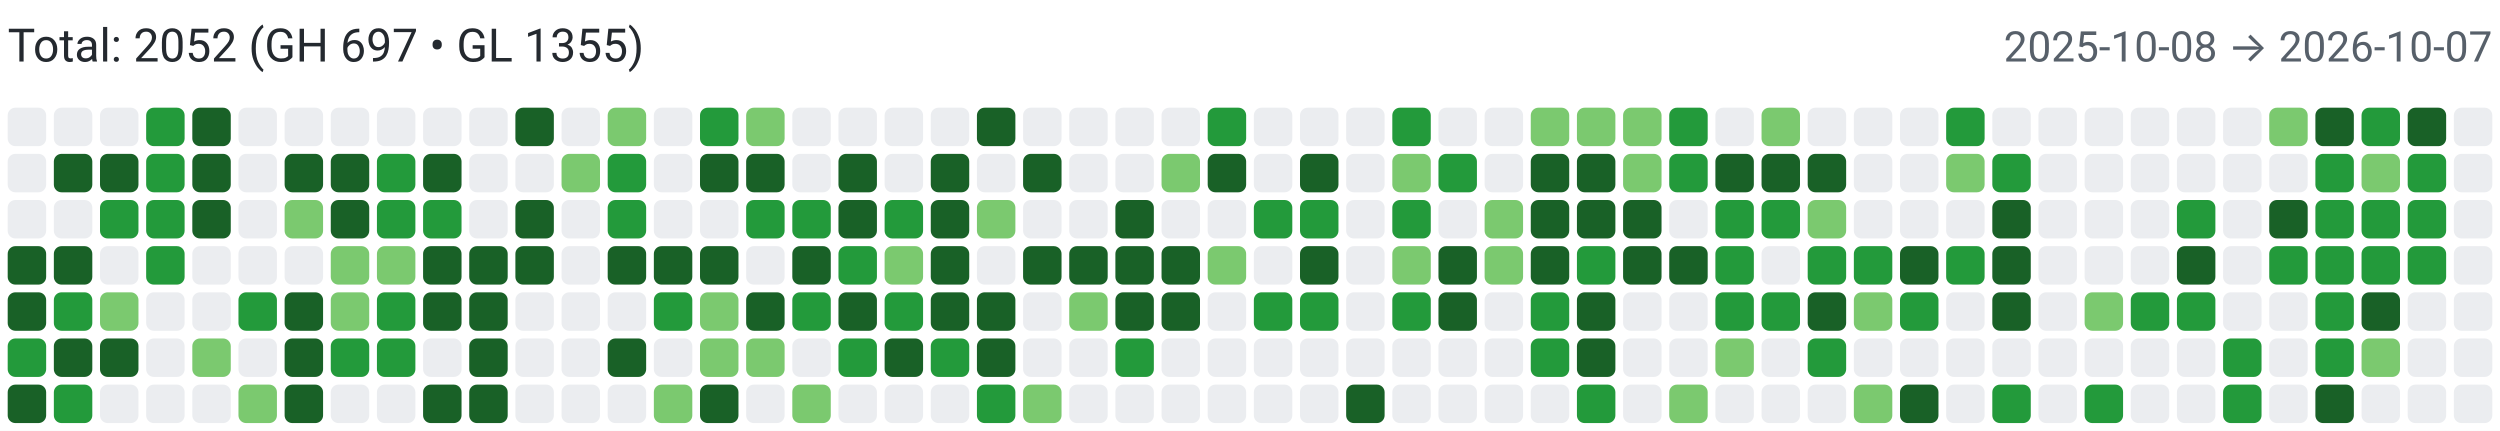
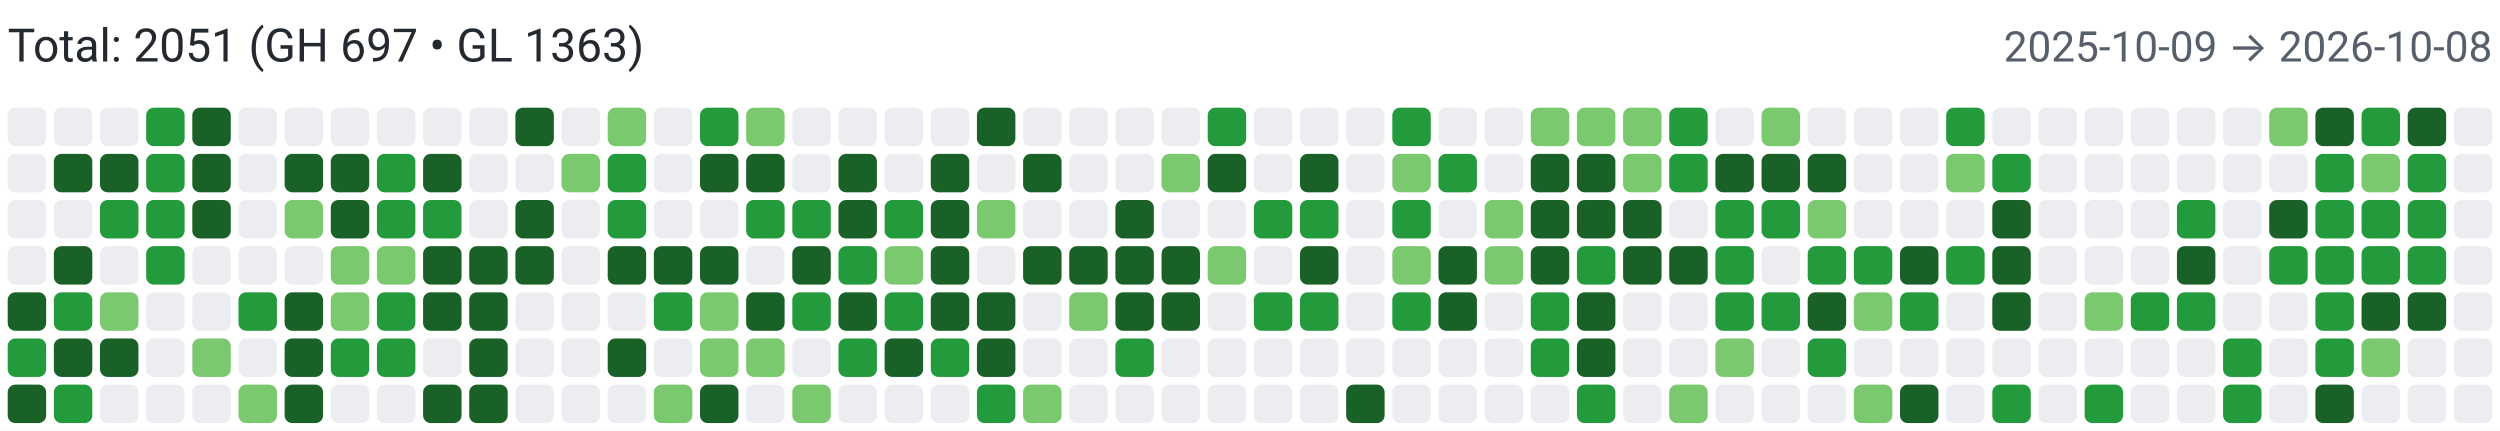
<svg xmlns="http://www.w3.org/2000/svg" width="650" height="112" viewBox="0 0 650 112" role="img" aria-label="Combined contributions">
  <rect width="100%" height="100%" fill="#fff" />
-   <text x="2" y="16" font-family="system-ui,-apple-system,Segoe UI,Roboto,Ubuntu,Cantarell,Noto Sans,sans-serif" font-size="12" fill="#24292f">Total: 2052 (GH 697 • GL 1355)</text>
-   <text x="648" y="16" text-anchor="end" font-family="system-ui,-apple-system,Segoe UI,Roboto,Ubuntu,Cantarell,Noto Sans,sans-serif" font-size="11" fill="#57606a">2025-10-08 → 2026-10-07</text>
+   <text x="2" y="16" font-family="system-ui,-apple-system,Segoe UI,Roboto,Ubuntu,Cantarell,Noto Sans,sans-serif" font-size="12" fill="#24292f">Total: 2051 (GH 697 • GL 1363)</text>
+   <text x="648" y="16" text-anchor="end" font-family="system-ui,-apple-system,Segoe UI,Roboto,Ubuntu,Cantarell,Noto Sans,sans-serif" font-size="11" fill="#57606a">2025-10-09 → 2026-10-08</text>
  <rect x="2" y="28" width="10" height="10" rx="2" ry="2" fill="#ebedf0">
        </rect>
  <rect x="2" y="40" width="10" height="10" rx="2" ry="2" fill="#ebedf0">
        </rect>
  <rect x="2" y="52" width="10" height="10" rx="2" ry="2" fill="#ebedf0">
        </rect>
-   <rect x="2" y="64" width="10" height="10" rx="2" ry="2" fill="#196127">
+   <rect x="2" y="64" width="10" height="10" rx="2" ry="2" fill="#ebedf0">
        </rect>
  <rect x="2" y="76" width="10" height="10" rx="2" ry="2" fill="#196127">
        </rect>
  <rect x="2" y="88" width="10" height="10" rx="2" ry="2" fill="#239a3b">
        </rect>
  <rect x="2" y="100" width="10" height="10" rx="2" ry="2" fill="#196127">
        </rect>
  <rect x="14" y="28" width="10" height="10" rx="2" ry="2" fill="#ebedf0">
        </rect>
  <rect x="14" y="40" width="10" height="10" rx="2" ry="2" fill="#196127">
        </rect>
  <rect x="14" y="52" width="10" height="10" rx="2" ry="2" fill="#ebedf0">
        </rect>
  <rect x="14" y="64" width="10" height="10" rx="2" ry="2" fill="#196127">
        </rect>
  <rect x="14" y="76" width="10" height="10" rx="2" ry="2" fill="#239a3b">
        </rect>
  <rect x="14" y="88" width="10" height="10" rx="2" ry="2" fill="#196127">
        </rect>
  <rect x="14" y="100" width="10" height="10" rx="2" ry="2" fill="#239a3b">
        </rect>
  <rect x="26" y="28" width="10" height="10" rx="2" ry="2" fill="#ebedf0">
        </rect>
  <rect x="26" y="40" width="10" height="10" rx="2" ry="2" fill="#196127">
        </rect>
  <rect x="26" y="52" width="10" height="10" rx="2" ry="2" fill="#239a3b">
        </rect>
  <rect x="26" y="64" width="10" height="10" rx="2" ry="2" fill="#ebedf0">
        </rect>
  <rect x="26" y="76" width="10" height="10" rx="2" ry="2" fill="#7bc96f">
        </rect>
  <rect x="26" y="88" width="10" height="10" rx="2" ry="2" fill="#196127">
        </rect>
  <rect x="26" y="100" width="10" height="10" rx="2" ry="2" fill="#ebedf0">
        </rect>
  <rect x="38" y="28" width="10" height="10" rx="2" ry="2" fill="#239a3b">
        </rect>
  <rect x="38" y="40" width="10" height="10" rx="2" ry="2" fill="#239a3b">
        </rect>
  <rect x="38" y="52" width="10" height="10" rx="2" ry="2" fill="#239a3b">
        </rect>
  <rect x="38" y="64" width="10" height="10" rx="2" ry="2" fill="#239a3b">
        </rect>
  <rect x="38" y="76" width="10" height="10" rx="2" ry="2" fill="#ebedf0">
        </rect>
  <rect x="38" y="88" width="10" height="10" rx="2" ry="2" fill="#ebedf0">
        </rect>
  <rect x="38" y="100" width="10" height="10" rx="2" ry="2" fill="#ebedf0">
        </rect>
  <rect x="50" y="28" width="10" height="10" rx="2" ry="2" fill="#196127">
        </rect>
  <rect x="50" y="40" width="10" height="10" rx="2" ry="2" fill="#196127">
        </rect>
  <rect x="50" y="52" width="10" height="10" rx="2" ry="2" fill="#196127">
        </rect>
  <rect x="50" y="64" width="10" height="10" rx="2" ry="2" fill="#ebedf0">
        </rect>
  <rect x="50" y="76" width="10" height="10" rx="2" ry="2" fill="#ebedf0">
        </rect>
  <rect x="50" y="88" width="10" height="10" rx="2" ry="2" fill="#7bc96f">
        </rect>
  <rect x="50" y="100" width="10" height="10" rx="2" ry="2" fill="#ebedf0">
        </rect>
  <rect x="62" y="28" width="10" height="10" rx="2" ry="2" fill="#ebedf0">
        </rect>
  <rect x="62" y="40" width="10" height="10" rx="2" ry="2" fill="#ebedf0">
        </rect>
  <rect x="62" y="52" width="10" height="10" rx="2" ry="2" fill="#ebedf0">
        </rect>
  <rect x="62" y="64" width="10" height="10" rx="2" ry="2" fill="#ebedf0">
        </rect>
  <rect x="62" y="76" width="10" height="10" rx="2" ry="2" fill="#239a3b">
        </rect>
  <rect x="62" y="88" width="10" height="10" rx="2" ry="2" fill="#ebedf0">
        </rect>
  <rect x="62" y="100" width="10" height="10" rx="2" ry="2" fill="#7bc96f">
        </rect>
  <rect x="74" y="28" width="10" height="10" rx="2" ry="2" fill="#ebedf0">
        </rect>
  <rect x="74" y="40" width="10" height="10" rx="2" ry="2" fill="#196127">
        </rect>
  <rect x="74" y="52" width="10" height="10" rx="2" ry="2" fill="#7bc96f">
        </rect>
  <rect x="74" y="64" width="10" height="10" rx="2" ry="2" fill="#ebedf0">
        </rect>
  <rect x="74" y="76" width="10" height="10" rx="2" ry="2" fill="#196127">
        </rect>
  <rect x="74" y="88" width="10" height="10" rx="2" ry="2" fill="#196127">
        </rect>
  <rect x="74" y="100" width="10" height="10" rx="2" ry="2" fill="#196127">
        </rect>
  <rect x="86" y="28" width="10" height="10" rx="2" ry="2" fill="#ebedf0">
        </rect>
  <rect x="86" y="40" width="10" height="10" rx="2" ry="2" fill="#196127">
        </rect>
  <rect x="86" y="52" width="10" height="10" rx="2" ry="2" fill="#196127">
        </rect>
  <rect x="86" y="64" width="10" height="10" rx="2" ry="2" fill="#7bc96f">
        </rect>
  <rect x="86" y="76" width="10" height="10" rx="2" ry="2" fill="#7bc96f">
        </rect>
  <rect x="86" y="88" width="10" height="10" rx="2" ry="2" fill="#239a3b">
        </rect>
  <rect x="86" y="100" width="10" height="10" rx="2" ry="2" fill="#ebedf0">
        </rect>
  <rect x="98" y="28" width="10" height="10" rx="2" ry="2" fill="#ebedf0">
        </rect>
  <rect x="98" y="40" width="10" height="10" rx="2" ry="2" fill="#239a3b">
        </rect>
  <rect x="98" y="52" width="10" height="10" rx="2" ry="2" fill="#239a3b">
        </rect>
  <rect x="98" y="64" width="10" height="10" rx="2" ry="2" fill="#7bc96f">
        </rect>
  <rect x="98" y="76" width="10" height="10" rx="2" ry="2" fill="#239a3b">
        </rect>
  <rect x="98" y="88" width="10" height="10" rx="2" ry="2" fill="#239a3b">
        </rect>
  <rect x="98" y="100" width="10" height="10" rx="2" ry="2" fill="#ebedf0">
        </rect>
  <rect x="110" y="28" width="10" height="10" rx="2" ry="2" fill="#ebedf0">
        </rect>
  <rect x="110" y="40" width="10" height="10" rx="2" ry="2" fill="#196127">
        </rect>
  <rect x="110" y="52" width="10" height="10" rx="2" ry="2" fill="#239a3b">
        </rect>
  <rect x="110" y="64" width="10" height="10" rx="2" ry="2" fill="#196127">
        </rect>
  <rect x="110" y="76" width="10" height="10" rx="2" ry="2" fill="#196127">
        </rect>
  <rect x="110" y="88" width="10" height="10" rx="2" ry="2" fill="#ebedf0">
        </rect>
  <rect x="110" y="100" width="10" height="10" rx="2" ry="2" fill="#196127">
        </rect>
  <rect x="122" y="28" width="10" height="10" rx="2" ry="2" fill="#ebedf0">
        </rect>
  <rect x="122" y="40" width="10" height="10" rx="2" ry="2" fill="#ebedf0">
        </rect>
  <rect x="122" y="52" width="10" height="10" rx="2" ry="2" fill="#ebedf0">
        </rect>
  <rect x="122" y="64" width="10" height="10" rx="2" ry="2" fill="#196127">
        </rect>
  <rect x="122" y="76" width="10" height="10" rx="2" ry="2" fill="#196127">
        </rect>
  <rect x="122" y="88" width="10" height="10" rx="2" ry="2" fill="#196127">
        </rect>
  <rect x="122" y="100" width="10" height="10" rx="2" ry="2" fill="#196127">
        </rect>
  <rect x="134" y="28" width="10" height="10" rx="2" ry="2" fill="#196127">
        </rect>
  <rect x="134" y="40" width="10" height="10" rx="2" ry="2" fill="#ebedf0">
        </rect>
  <rect x="134" y="52" width="10" height="10" rx="2" ry="2" fill="#196127">
        </rect>
  <rect x="134" y="64" width="10" height="10" rx="2" ry="2" fill="#196127">
        </rect>
  <rect x="134" y="76" width="10" height="10" rx="2" ry="2" fill="#ebedf0">
        </rect>
  <rect x="134" y="88" width="10" height="10" rx="2" ry="2" fill="#ebedf0">
        </rect>
  <rect x="134" y="100" width="10" height="10" rx="2" ry="2" fill="#ebedf0">
        </rect>
  <rect x="146" y="28" width="10" height="10" rx="2" ry="2" fill="#ebedf0">
        </rect>
  <rect x="146" y="40" width="10" height="10" rx="2" ry="2" fill="#7bc96f">
        </rect>
  <rect x="146" y="52" width="10" height="10" rx="2" ry="2" fill="#ebedf0">
        </rect>
  <rect x="146" y="64" width="10" height="10" rx="2" ry="2" fill="#ebedf0">
        </rect>
  <rect x="146" y="76" width="10" height="10" rx="2" ry="2" fill="#ebedf0">
        </rect>
  <rect x="146" y="88" width="10" height="10" rx="2" ry="2" fill="#ebedf0">
        </rect>
  <rect x="146" y="100" width="10" height="10" rx="2" ry="2" fill="#ebedf0">
        </rect>
  <rect x="158" y="28" width="10" height="10" rx="2" ry="2" fill="#7bc96f">
        </rect>
  <rect x="158" y="40" width="10" height="10" rx="2" ry="2" fill="#239a3b">
        </rect>
  <rect x="158" y="52" width="10" height="10" rx="2" ry="2" fill="#239a3b">
        </rect>
  <rect x="158" y="64" width="10" height="10" rx="2" ry="2" fill="#196127">
        </rect>
  <rect x="158" y="76" width="10" height="10" rx="2" ry="2" fill="#ebedf0">
        </rect>
  <rect x="158" y="88" width="10" height="10" rx="2" ry="2" fill="#196127">
        </rect>
  <rect x="158" y="100" width="10" height="10" rx="2" ry="2" fill="#ebedf0">
        </rect>
  <rect x="170" y="28" width="10" height="10" rx="2" ry="2" fill="#ebedf0">
        </rect>
  <rect x="170" y="40" width="10" height="10" rx="2" ry="2" fill="#ebedf0">
        </rect>
  <rect x="170" y="52" width="10" height="10" rx="2" ry="2" fill="#ebedf0">
        </rect>
  <rect x="170" y="64" width="10" height="10" rx="2" ry="2" fill="#196127">
        </rect>
  <rect x="170" y="76" width="10" height="10" rx="2" ry="2" fill="#239a3b">
        </rect>
  <rect x="170" y="88" width="10" height="10" rx="2" ry="2" fill="#ebedf0">
        </rect>
  <rect x="170" y="100" width="10" height="10" rx="2" ry="2" fill="#7bc96f">
        </rect>
  <rect x="182" y="28" width="10" height="10" rx="2" ry="2" fill="#239a3b">
        </rect>
  <rect x="182" y="40" width="10" height="10" rx="2" ry="2" fill="#196127">
        </rect>
  <rect x="182" y="52" width="10" height="10" rx="2" ry="2" fill="#ebedf0">
        </rect>
  <rect x="182" y="64" width="10" height="10" rx="2" ry="2" fill="#196127">
        </rect>
  <rect x="182" y="76" width="10" height="10" rx="2" ry="2" fill="#7bc96f">
        </rect>
  <rect x="182" y="88" width="10" height="10" rx="2" ry="2" fill="#7bc96f">
        </rect>
  <rect x="182" y="100" width="10" height="10" rx="2" ry="2" fill="#196127">
        </rect>
  <rect x="194" y="28" width="10" height="10" rx="2" ry="2" fill="#7bc96f">
        </rect>
  <rect x="194" y="40" width="10" height="10" rx="2" ry="2" fill="#196127">
        </rect>
  <rect x="194" y="52" width="10" height="10" rx="2" ry="2" fill="#239a3b">
        </rect>
  <rect x="194" y="64" width="10" height="10" rx="2" ry="2" fill="#ebedf0">
        </rect>
  <rect x="194" y="76" width="10" height="10" rx="2" ry="2" fill="#196127">
        </rect>
  <rect x="194" y="88" width="10" height="10" rx="2" ry="2" fill="#7bc96f">
        </rect>
  <rect x="194" y="100" width="10" height="10" rx="2" ry="2" fill="#ebedf0">
        </rect>
  <rect x="206" y="28" width="10" height="10" rx="2" ry="2" fill="#ebedf0">
        </rect>
  <rect x="206" y="40" width="10" height="10" rx="2" ry="2" fill="#ebedf0">
        </rect>
  <rect x="206" y="52" width="10" height="10" rx="2" ry="2" fill="#239a3b">
        </rect>
  <rect x="206" y="64" width="10" height="10" rx="2" ry="2" fill="#196127">
        </rect>
  <rect x="206" y="76" width="10" height="10" rx="2" ry="2" fill="#239a3b">
        </rect>
  <rect x="206" y="88" width="10" height="10" rx="2" ry="2" fill="#ebedf0">
        </rect>
  <rect x="206" y="100" width="10" height="10" rx="2" ry="2" fill="#7bc96f">
        </rect>
  <rect x="218" y="28" width="10" height="10" rx="2" ry="2" fill="#ebedf0">
        </rect>
  <rect x="218" y="40" width="10" height="10" rx="2" ry="2" fill="#196127">
        </rect>
  <rect x="218" y="52" width="10" height="10" rx="2" ry="2" fill="#196127">
        </rect>
  <rect x="218" y="64" width="10" height="10" rx="2" ry="2" fill="#239a3b">
        </rect>
  <rect x="218" y="76" width="10" height="10" rx="2" ry="2" fill="#196127">
        </rect>
  <rect x="218" y="88" width="10" height="10" rx="2" ry="2" fill="#239a3b">
        </rect>
  <rect x="218" y="100" width="10" height="10" rx="2" ry="2" fill="#ebedf0">
        </rect>
  <rect x="230" y="28" width="10" height="10" rx="2" ry="2" fill="#ebedf0">
        </rect>
  <rect x="230" y="40" width="10" height="10" rx="2" ry="2" fill="#ebedf0">
        </rect>
  <rect x="230" y="52" width="10" height="10" rx="2" ry="2" fill="#239a3b">
        </rect>
  <rect x="230" y="64" width="10" height="10" rx="2" ry="2" fill="#7bc96f">
        </rect>
  <rect x="230" y="76" width="10" height="10" rx="2" ry="2" fill="#239a3b">
        </rect>
  <rect x="230" y="88" width="10" height="10" rx="2" ry="2" fill="#196127">
        </rect>
  <rect x="230" y="100" width="10" height="10" rx="2" ry="2" fill="#ebedf0">
        </rect>
  <rect x="242" y="28" width="10" height="10" rx="2" ry="2" fill="#ebedf0">
        </rect>
  <rect x="242" y="40" width="10" height="10" rx="2" ry="2" fill="#196127">
        </rect>
  <rect x="242" y="52" width="10" height="10" rx="2" ry="2" fill="#196127">
        </rect>
  <rect x="242" y="64" width="10" height="10" rx="2" ry="2" fill="#196127">
        </rect>
  <rect x="242" y="76" width="10" height="10" rx="2" ry="2" fill="#196127">
        </rect>
  <rect x="242" y="88" width="10" height="10" rx="2" ry="2" fill="#239a3b">
        </rect>
  <rect x="242" y="100" width="10" height="10" rx="2" ry="2" fill="#ebedf0">
        </rect>
  <rect x="254" y="28" width="10" height="10" rx="2" ry="2" fill="#196127">
        </rect>
  <rect x="254" y="40" width="10" height="10" rx="2" ry="2" fill="#ebedf0">
        </rect>
  <rect x="254" y="52" width="10" height="10" rx="2" ry="2" fill="#7bc96f">
        </rect>
  <rect x="254" y="64" width="10" height="10" rx="2" ry="2" fill="#ebedf0">
        </rect>
  <rect x="254" y="76" width="10" height="10" rx="2" ry="2" fill="#196127">
        </rect>
  <rect x="254" y="88" width="10" height="10" rx="2" ry="2" fill="#196127">
        </rect>
  <rect x="254" y="100" width="10" height="10" rx="2" ry="2" fill="#239a3b">
        </rect>
  <rect x="266" y="28" width="10" height="10" rx="2" ry="2" fill="#ebedf0">
        </rect>
  <rect x="266" y="40" width="10" height="10" rx="2" ry="2" fill="#196127">
        </rect>
  <rect x="266" y="52" width="10" height="10" rx="2" ry="2" fill="#ebedf0">
        </rect>
  <rect x="266" y="64" width="10" height="10" rx="2" ry="2" fill="#196127">
        </rect>
  <rect x="266" y="76" width="10" height="10" rx="2" ry="2" fill="#ebedf0">
        </rect>
  <rect x="266" y="88" width="10" height="10" rx="2" ry="2" fill="#ebedf0">
        </rect>
  <rect x="266" y="100" width="10" height="10" rx="2" ry="2" fill="#7bc96f">
        </rect>
  <rect x="278" y="28" width="10" height="10" rx="2" ry="2" fill="#ebedf0">
        </rect>
  <rect x="278" y="40" width="10" height="10" rx="2" ry="2" fill="#ebedf0">
        </rect>
  <rect x="278" y="52" width="10" height="10" rx="2" ry="2" fill="#ebedf0">
        </rect>
  <rect x="278" y="64" width="10" height="10" rx="2" ry="2" fill="#196127">
        </rect>
  <rect x="278" y="76" width="10" height="10" rx="2" ry="2" fill="#7bc96f">
        </rect>
  <rect x="278" y="88" width="10" height="10" rx="2" ry="2" fill="#ebedf0">
        </rect>
  <rect x="278" y="100" width="10" height="10" rx="2" ry="2" fill="#ebedf0">
        </rect>
  <rect x="290" y="28" width="10" height="10" rx="2" ry="2" fill="#ebedf0">
        </rect>
  <rect x="290" y="40" width="10" height="10" rx="2" ry="2" fill="#ebedf0">
        </rect>
  <rect x="290" y="52" width="10" height="10" rx="2" ry="2" fill="#196127">
        </rect>
  <rect x="290" y="64" width="10" height="10" rx="2" ry="2" fill="#196127">
        </rect>
  <rect x="290" y="76" width="10" height="10" rx="2" ry="2" fill="#196127">
        </rect>
  <rect x="290" y="88" width="10" height="10" rx="2" ry="2" fill="#239a3b">
        </rect>
  <rect x="290" y="100" width="10" height="10" rx="2" ry="2" fill="#ebedf0">
        </rect>
  <rect x="302" y="28" width="10" height="10" rx="2" ry="2" fill="#ebedf0">
        </rect>
  <rect x="302" y="40" width="10" height="10" rx="2" ry="2" fill="#7bc96f">
        </rect>
  <rect x="302" y="52" width="10" height="10" rx="2" ry="2" fill="#ebedf0">
        </rect>
  <rect x="302" y="64" width="10" height="10" rx="2" ry="2" fill="#196127">
        </rect>
  <rect x="302" y="76" width="10" height="10" rx="2" ry="2" fill="#196127">
        </rect>
  <rect x="302" y="88" width="10" height="10" rx="2" ry="2" fill="#ebedf0">
        </rect>
  <rect x="302" y="100" width="10" height="10" rx="2" ry="2" fill="#ebedf0">
        </rect>
  <rect x="314" y="28" width="10" height="10" rx="2" ry="2" fill="#239a3b">
        </rect>
  <rect x="314" y="40" width="10" height="10" rx="2" ry="2" fill="#196127">
        </rect>
  <rect x="314" y="52" width="10" height="10" rx="2" ry="2" fill="#ebedf0">
        </rect>
  <rect x="314" y="64" width="10" height="10" rx="2" ry="2" fill="#7bc96f">
        </rect>
  <rect x="314" y="76" width="10" height="10" rx="2" ry="2" fill="#ebedf0">
        </rect>
  <rect x="314" y="88" width="10" height="10" rx="2" ry="2" fill="#ebedf0">
        </rect>
  <rect x="314" y="100" width="10" height="10" rx="2" ry="2" fill="#ebedf0">
        </rect>
  <rect x="326" y="28" width="10" height="10" rx="2" ry="2" fill="#ebedf0">
        </rect>
  <rect x="326" y="40" width="10" height="10" rx="2" ry="2" fill="#ebedf0">
        </rect>
  <rect x="326" y="52" width="10" height="10" rx="2" ry="2" fill="#239a3b">
        </rect>
  <rect x="326" y="64" width="10" height="10" rx="2" ry="2" fill="#ebedf0">
        </rect>
  <rect x="326" y="76" width="10" height="10" rx="2" ry="2" fill="#239a3b">
        </rect>
  <rect x="326" y="88" width="10" height="10" rx="2" ry="2" fill="#ebedf0">
        </rect>
  <rect x="326" y="100" width="10" height="10" rx="2" ry="2" fill="#ebedf0">
        </rect>
  <rect x="338" y="28" width="10" height="10" rx="2" ry="2" fill="#ebedf0">
        </rect>
  <rect x="338" y="40" width="10" height="10" rx="2" ry="2" fill="#196127">
        </rect>
  <rect x="338" y="52" width="10" height="10" rx="2" ry="2" fill="#239a3b">
        </rect>
  <rect x="338" y="64" width="10" height="10" rx="2" ry="2" fill="#196127">
        </rect>
  <rect x="338" y="76" width="10" height="10" rx="2" ry="2" fill="#239a3b">
        </rect>
  <rect x="338" y="88" width="10" height="10" rx="2" ry="2" fill="#ebedf0">
        </rect>
  <rect x="338" y="100" width="10" height="10" rx="2" ry="2" fill="#ebedf0">
        </rect>
  <rect x="350" y="28" width="10" height="10" rx="2" ry="2" fill="#ebedf0">
        </rect>
  <rect x="350" y="40" width="10" height="10" rx="2" ry="2" fill="#ebedf0">
        </rect>
  <rect x="350" y="52" width="10" height="10" rx="2" ry="2" fill="#ebedf0">
        </rect>
  <rect x="350" y="64" width="10" height="10" rx="2" ry="2" fill="#ebedf0">
        </rect>
  <rect x="350" y="76" width="10" height="10" rx="2" ry="2" fill="#ebedf0">
        </rect>
  <rect x="350" y="88" width="10" height="10" rx="2" ry="2" fill="#ebedf0">
        </rect>
  <rect x="350" y="100" width="10" height="10" rx="2" ry="2" fill="#196127">
        </rect>
  <rect x="362" y="28" width="10" height="10" rx="2" ry="2" fill="#239a3b">
        </rect>
  <rect x="362" y="40" width="10" height="10" rx="2" ry="2" fill="#7bc96f">
        </rect>
  <rect x="362" y="52" width="10" height="10" rx="2" ry="2" fill="#239a3b">
        </rect>
  <rect x="362" y="64" width="10" height="10" rx="2" ry="2" fill="#7bc96f">
        </rect>
  <rect x="362" y="76" width="10" height="10" rx="2" ry="2" fill="#239a3b">
        </rect>
  <rect x="362" y="88" width="10" height="10" rx="2" ry="2" fill="#ebedf0">
        </rect>
  <rect x="362" y="100" width="10" height="10" rx="2" ry="2" fill="#ebedf0">
        </rect>
  <rect x="374" y="28" width="10" height="10" rx="2" ry="2" fill="#ebedf0">
        </rect>
  <rect x="374" y="40" width="10" height="10" rx="2" ry="2" fill="#239a3b">
        </rect>
  <rect x="374" y="52" width="10" height="10" rx="2" ry="2" fill="#ebedf0">
        </rect>
  <rect x="374" y="64" width="10" height="10" rx="2" ry="2" fill="#196127">
        </rect>
  <rect x="374" y="76" width="10" height="10" rx="2" ry="2" fill="#196127">
        </rect>
  <rect x="374" y="88" width="10" height="10" rx="2" ry="2" fill="#ebedf0">
        </rect>
  <rect x="374" y="100" width="10" height="10" rx="2" ry="2" fill="#ebedf0">
        </rect>
  <rect x="386" y="28" width="10" height="10" rx="2" ry="2" fill="#ebedf0">
        </rect>
  <rect x="386" y="40" width="10" height="10" rx="2" ry="2" fill="#ebedf0">
        </rect>
  <rect x="386" y="52" width="10" height="10" rx="2" ry="2" fill="#7bc96f">
        </rect>
  <rect x="386" y="64" width="10" height="10" rx="2" ry="2" fill="#7bc96f">
        </rect>
  <rect x="386" y="76" width="10" height="10" rx="2" ry="2" fill="#ebedf0">
        </rect>
  <rect x="386" y="88" width="10" height="10" rx="2" ry="2" fill="#ebedf0">
        </rect>
  <rect x="386" y="100" width="10" height="10" rx="2" ry="2" fill="#ebedf0">
        </rect>
  <rect x="398" y="28" width="10" height="10" rx="2" ry="2" fill="#7bc96f">
        </rect>
  <rect x="398" y="40" width="10" height="10" rx="2" ry="2" fill="#196127">
        </rect>
  <rect x="398" y="52" width="10" height="10" rx="2" ry="2" fill="#196127">
        </rect>
  <rect x="398" y="64" width="10" height="10" rx="2" ry="2" fill="#196127">
        </rect>
  <rect x="398" y="76" width="10" height="10" rx="2" ry="2" fill="#239a3b">
        </rect>
  <rect x="398" y="88" width="10" height="10" rx="2" ry="2" fill="#239a3b">
        </rect>
  <rect x="398" y="100" width="10" height="10" rx="2" ry="2" fill="#ebedf0">
        </rect>
  <rect x="410" y="28" width="10" height="10" rx="2" ry="2" fill="#7bc96f">
        </rect>
  <rect x="410" y="40" width="10" height="10" rx="2" ry="2" fill="#196127">
        </rect>
  <rect x="410" y="52" width="10" height="10" rx="2" ry="2" fill="#196127">
        </rect>
  <rect x="410" y="64" width="10" height="10" rx="2" ry="2" fill="#239a3b">
        </rect>
  <rect x="410" y="76" width="10" height="10" rx="2" ry="2" fill="#196127">
        </rect>
  <rect x="410" y="88" width="10" height="10" rx="2" ry="2" fill="#196127">
        </rect>
  <rect x="410" y="100" width="10" height="10" rx="2" ry="2" fill="#239a3b">
        </rect>
  <rect x="422" y="28" width="10" height="10" rx="2" ry="2" fill="#7bc96f">
        </rect>
  <rect x="422" y="40" width="10" height="10" rx="2" ry="2" fill="#7bc96f">
        </rect>
  <rect x="422" y="52" width="10" height="10" rx="2" ry="2" fill="#196127">
        </rect>
  <rect x="422" y="64" width="10" height="10" rx="2" ry="2" fill="#196127">
        </rect>
  <rect x="422" y="76" width="10" height="10" rx="2" ry="2" fill="#ebedf0">
        </rect>
  <rect x="422" y="88" width="10" height="10" rx="2" ry="2" fill="#ebedf0">
        </rect>
  <rect x="422" y="100" width="10" height="10" rx="2" ry="2" fill="#ebedf0">
        </rect>
  <rect x="434" y="28" width="10" height="10" rx="2" ry="2" fill="#239a3b">
        </rect>
  <rect x="434" y="40" width="10" height="10" rx="2" ry="2" fill="#239a3b">
        </rect>
  <rect x="434" y="52" width="10" height="10" rx="2" ry="2" fill="#ebedf0">
        </rect>
  <rect x="434" y="64" width="10" height="10" rx="2" ry="2" fill="#196127">
        </rect>
  <rect x="434" y="76" width="10" height="10" rx="2" ry="2" fill="#ebedf0">
        </rect>
  <rect x="434" y="88" width="10" height="10" rx="2" ry="2" fill="#ebedf0">
        </rect>
  <rect x="434" y="100" width="10" height="10" rx="2" ry="2" fill="#7bc96f">
        </rect>
  <rect x="446" y="28" width="10" height="10" rx="2" ry="2" fill="#ebedf0">
        </rect>
  <rect x="446" y="40" width="10" height="10" rx="2" ry="2" fill="#196127">
        </rect>
  <rect x="446" y="52" width="10" height="10" rx="2" ry="2" fill="#239a3b">
        </rect>
  <rect x="446" y="64" width="10" height="10" rx="2" ry="2" fill="#239a3b">
        </rect>
  <rect x="446" y="76" width="10" height="10" rx="2" ry="2" fill="#239a3b">
        </rect>
  <rect x="446" y="88" width="10" height="10" rx="2" ry="2" fill="#7bc96f">
        </rect>
  <rect x="446" y="100" width="10" height="10" rx="2" ry="2" fill="#ebedf0">
        </rect>
  <rect x="458" y="28" width="10" height="10" rx="2" ry="2" fill="#7bc96f">
        </rect>
  <rect x="458" y="40" width="10" height="10" rx="2" ry="2" fill="#196127">
        </rect>
  <rect x="458" y="52" width="10" height="10" rx="2" ry="2" fill="#239a3b">
        </rect>
  <rect x="458" y="64" width="10" height="10" rx="2" ry="2" fill="#ebedf0">
        </rect>
  <rect x="458" y="76" width="10" height="10" rx="2" ry="2" fill="#239a3b">
        </rect>
  <rect x="458" y="88" width="10" height="10" rx="2" ry="2" fill="#ebedf0">
        </rect>
  <rect x="458" y="100" width="10" height="10" rx="2" ry="2" fill="#ebedf0">
        </rect>
  <rect x="470" y="28" width="10" height="10" rx="2" ry="2" fill="#ebedf0">
        </rect>
  <rect x="470" y="40" width="10" height="10" rx="2" ry="2" fill="#196127">
        </rect>
  <rect x="470" y="52" width="10" height="10" rx="2" ry="2" fill="#7bc96f">
        </rect>
  <rect x="470" y="64" width="10" height="10" rx="2" ry="2" fill="#239a3b">
        </rect>
  <rect x="470" y="76" width="10" height="10" rx="2" ry="2" fill="#196127">
        </rect>
  <rect x="470" y="88" width="10" height="10" rx="2" ry="2" fill="#239a3b">
        </rect>
  <rect x="470" y="100" width="10" height="10" rx="2" ry="2" fill="#ebedf0">
        </rect>
  <rect x="482" y="28" width="10" height="10" rx="2" ry="2" fill="#ebedf0">
        </rect>
  <rect x="482" y="40" width="10" height="10" rx="2" ry="2" fill="#ebedf0">
        </rect>
  <rect x="482" y="52" width="10" height="10" rx="2" ry="2" fill="#ebedf0">
        </rect>
  <rect x="482" y="64" width="10" height="10" rx="2" ry="2" fill="#239a3b">
        </rect>
  <rect x="482" y="76" width="10" height="10" rx="2" ry="2" fill="#7bc96f">
        </rect>
  <rect x="482" y="88" width="10" height="10" rx="2" ry="2" fill="#ebedf0">
        </rect>
  <rect x="482" y="100" width="10" height="10" rx="2" ry="2" fill="#7bc96f">
        </rect>
  <rect x="494" y="28" width="10" height="10" rx="2" ry="2" fill="#ebedf0">
        </rect>
  <rect x="494" y="40" width="10" height="10" rx="2" ry="2" fill="#ebedf0">
        </rect>
  <rect x="494" y="52" width="10" height="10" rx="2" ry="2" fill="#ebedf0">
        </rect>
  <rect x="494" y="64" width="10" height="10" rx="2" ry="2" fill="#196127">
        </rect>
  <rect x="494" y="76" width="10" height="10" rx="2" ry="2" fill="#239a3b">
        </rect>
  <rect x="494" y="88" width="10" height="10" rx="2" ry="2" fill="#ebedf0">
        </rect>
  <rect x="494" y="100" width="10" height="10" rx="2" ry="2" fill="#196127">
        </rect>
  <rect x="506" y="28" width="10" height="10" rx="2" ry="2" fill="#239a3b">
        </rect>
  <rect x="506" y="40" width="10" height="10" rx="2" ry="2" fill="#7bc96f">
        </rect>
  <rect x="506" y="52" width="10" height="10" rx="2" ry="2" fill="#ebedf0">
        </rect>
  <rect x="506" y="64" width="10" height="10" rx="2" ry="2" fill="#239a3b">
        </rect>
  <rect x="506" y="76" width="10" height="10" rx="2" ry="2" fill="#ebedf0">
        </rect>
  <rect x="506" y="88" width="10" height="10" rx="2" ry="2" fill="#ebedf0">
        </rect>
  <rect x="506" y="100" width="10" height="10" rx="2" ry="2" fill="#ebedf0">
        </rect>
  <rect x="518" y="28" width="10" height="10" rx="2" ry="2" fill="#ebedf0">
        </rect>
  <rect x="518" y="40" width="10" height="10" rx="2" ry="2" fill="#239a3b">
        </rect>
  <rect x="518" y="52" width="10" height="10" rx="2" ry="2" fill="#196127">
        </rect>
  <rect x="518" y="64" width="10" height="10" rx="2" ry="2" fill="#196127">
        </rect>
  <rect x="518" y="76" width="10" height="10" rx="2" ry="2" fill="#196127">
        </rect>
  <rect x="518" y="88" width="10" height="10" rx="2" ry="2" fill="#ebedf0">
        </rect>
  <rect x="518" y="100" width="10" height="10" rx="2" ry="2" fill="#239a3b">
        </rect>
  <rect x="530" y="28" width="10" height="10" rx="2" ry="2" fill="#ebedf0">
        </rect>
  <rect x="530" y="40" width="10" height="10" rx="2" ry="2" fill="#ebedf0">
        </rect>
  <rect x="530" y="52" width="10" height="10" rx="2" ry="2" fill="#ebedf0">
        </rect>
  <rect x="530" y="64" width="10" height="10" rx="2" ry="2" fill="#ebedf0">
        </rect>
  <rect x="530" y="76" width="10" height="10" rx="2" ry="2" fill="#ebedf0">
        </rect>
  <rect x="530" y="88" width="10" height="10" rx="2" ry="2" fill="#ebedf0">
        </rect>
  <rect x="530" y="100" width="10" height="10" rx="2" ry="2" fill="#ebedf0">
        </rect>
  <rect x="542" y="28" width="10" height="10" rx="2" ry="2" fill="#ebedf0">
        </rect>
  <rect x="542" y="40" width="10" height="10" rx="2" ry="2" fill="#ebedf0">
        </rect>
  <rect x="542" y="52" width="10" height="10" rx="2" ry="2" fill="#ebedf0">
        </rect>
  <rect x="542" y="64" width="10" height="10" rx="2" ry="2" fill="#ebedf0">
        </rect>
  <rect x="542" y="76" width="10" height="10" rx="2" ry="2" fill="#7bc96f">
        </rect>
  <rect x="542" y="88" width="10" height="10" rx="2" ry="2" fill="#ebedf0">
        </rect>
  <rect x="542" y="100" width="10" height="10" rx="2" ry="2" fill="#239a3b">
        </rect>
  <rect x="554" y="28" width="10" height="10" rx="2" ry="2" fill="#ebedf0">
        </rect>
  <rect x="554" y="40" width="10" height="10" rx="2" ry="2" fill="#ebedf0">
        </rect>
  <rect x="554" y="52" width="10" height="10" rx="2" ry="2" fill="#ebedf0">
        </rect>
  <rect x="554" y="64" width="10" height="10" rx="2" ry="2" fill="#ebedf0">
        </rect>
  <rect x="554" y="76" width="10" height="10" rx="2" ry="2" fill="#239a3b">
        </rect>
  <rect x="554" y="88" width="10" height="10" rx="2" ry="2" fill="#ebedf0">
        </rect>
  <rect x="554" y="100" width="10" height="10" rx="2" ry="2" fill="#ebedf0">
        </rect>
  <rect x="566" y="28" width="10" height="10" rx="2" ry="2" fill="#ebedf0">
        </rect>
  <rect x="566" y="40" width="10" height="10" rx="2" ry="2" fill="#ebedf0">
        </rect>
  <rect x="566" y="52" width="10" height="10" rx="2" ry="2" fill="#239a3b">
        </rect>
  <rect x="566" y="64" width="10" height="10" rx="2" ry="2" fill="#196127">
        </rect>
  <rect x="566" y="76" width="10" height="10" rx="2" ry="2" fill="#239a3b">
        </rect>
  <rect x="566" y="88" width="10" height="10" rx="2" ry="2" fill="#ebedf0">
        </rect>
  <rect x="566" y="100" width="10" height="10" rx="2" ry="2" fill="#ebedf0">
        </rect>
  <rect x="578" y="28" width="10" height="10" rx="2" ry="2" fill="#ebedf0">
        </rect>
  <rect x="578" y="40" width="10" height="10" rx="2" ry="2" fill="#ebedf0">
        </rect>
  <rect x="578" y="52" width="10" height="10" rx="2" ry="2" fill="#ebedf0">
        </rect>
  <rect x="578" y="64" width="10" height="10" rx="2" ry="2" fill="#ebedf0">
        </rect>
  <rect x="578" y="76" width="10" height="10" rx="2" ry="2" fill="#ebedf0">
        </rect>
  <rect x="578" y="88" width="10" height="10" rx="2" ry="2" fill="#239a3b">
        </rect>
  <rect x="578" y="100" width="10" height="10" rx="2" ry="2" fill="#239a3b">
        </rect>
  <rect x="590" y="28" width="10" height="10" rx="2" ry="2" fill="#7bc96f">
        </rect>
  <rect x="590" y="40" width="10" height="10" rx="2" ry="2" fill="#ebedf0">
        </rect>
  <rect x="590" y="52" width="10" height="10" rx="2" ry="2" fill="#196127">
        </rect>
  <rect x="590" y="64" width="10" height="10" rx="2" ry="2" fill="#239a3b">
        </rect>
  <rect x="590" y="76" width="10" height="10" rx="2" ry="2" fill="#ebedf0">
        </rect>
  <rect x="590" y="88" width="10" height="10" rx="2" ry="2" fill="#ebedf0">
        </rect>
  <rect x="590" y="100" width="10" height="10" rx="2" ry="2" fill="#ebedf0">
        </rect>
  <rect x="602" y="28" width="10" height="10" rx="2" ry="2" fill="#196127">
        </rect>
  <rect x="602" y="40" width="10" height="10" rx="2" ry="2" fill="#239a3b">
        </rect>
  <rect x="602" y="52" width="10" height="10" rx="2" ry="2" fill="#239a3b">
        </rect>
  <rect x="602" y="64" width="10" height="10" rx="2" ry="2" fill="#239a3b">
        </rect>
  <rect x="602" y="76" width="10" height="10" rx="2" ry="2" fill="#239a3b">
        </rect>
  <rect x="602" y="88" width="10" height="10" rx="2" ry="2" fill="#239a3b">
        </rect>
  <rect x="602" y="100" width="10" height="10" rx="2" ry="2" fill="#196127">
        </rect>
  <rect x="614" y="28" width="10" height="10" rx="2" ry="2" fill="#239a3b">
        </rect>
  <rect x="614" y="40" width="10" height="10" rx="2" ry="2" fill="#7bc96f">
        </rect>
  <rect x="614" y="52" width="10" height="10" rx="2" ry="2" fill="#239a3b">
        </rect>
  <rect x="614" y="64" width="10" height="10" rx="2" ry="2" fill="#239a3b">
        </rect>
  <rect x="614" y="76" width="10" height="10" rx="2" ry="2" fill="#196127">
        </rect>
  <rect x="614" y="88" width="10" height="10" rx="2" ry="2" fill="#7bc96f">
        </rect>
  <rect x="614" y="100" width="10" height="10" rx="2" ry="2" fill="#ebedf0">
        </rect>
  <rect x="626" y="28" width="10" height="10" rx="2" ry="2" fill="#196127">
        </rect>
  <rect x="626" y="40" width="10" height="10" rx="2" ry="2" fill="#239a3b">
        </rect>
  <rect x="626" y="52" width="10" height="10" rx="2" ry="2" fill="#239a3b">
        </rect>
  <rect x="626" y="64" width="10" height="10" rx="2" ry="2" fill="#239a3b">
        </rect>
-   <rect x="626" y="76" width="10" height="10" rx="2" ry="2" fill="#ebedf0">
+   <rect x="626" y="76" width="10" height="10" rx="2" ry="2" fill="#196127">
        </rect>
  <rect x="626" y="88" width="10" height="10" rx="2" ry="2" fill="#ebedf0">
        </rect>
  <rect x="626" y="100" width="10" height="10" rx="2" ry="2" fill="#ebedf0">
        </rect>
  <rect x="638" y="28" width="10" height="10" rx="2" ry="2" fill="#ebedf0">
        </rect>
  <rect x="638" y="40" width="10" height="10" rx="2" ry="2" fill="#ebedf0">
        </rect>
  <rect x="638" y="52" width="10" height="10" rx="2" ry="2" fill="#ebedf0">
        </rect>
  <rect x="638" y="64" width="10" height="10" rx="2" ry="2" fill="#ebedf0">
        </rect>
  <rect x="638" y="76" width="10" height="10" rx="2" ry="2" fill="#ebedf0">
        </rect>
  <rect x="638" y="88" width="10" height="10" rx="2" ry="2" fill="#ebedf0">
        </rect>
  <rect x="638" y="100" width="10" height="10" rx="2" ry="2" fill="#ebedf0">
        </rect>
</svg>
